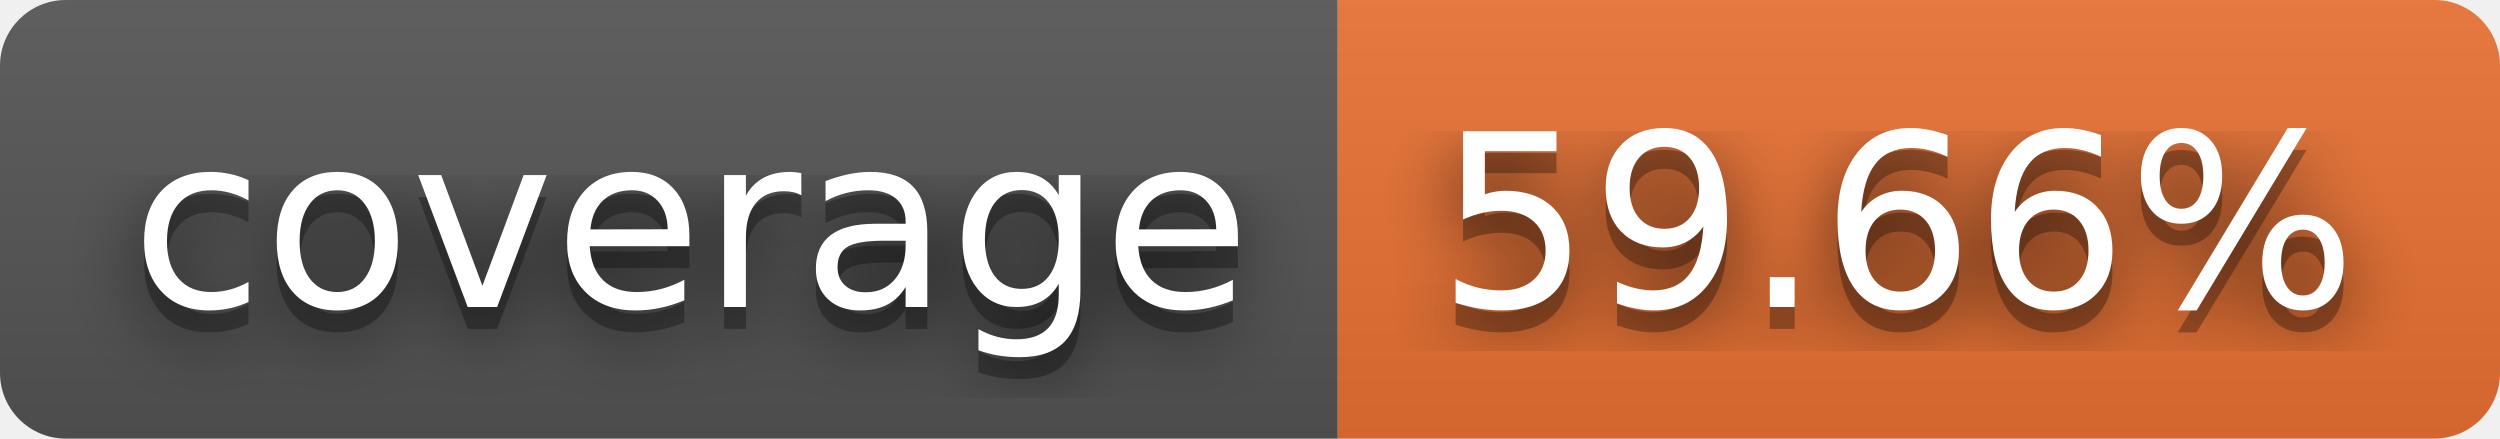
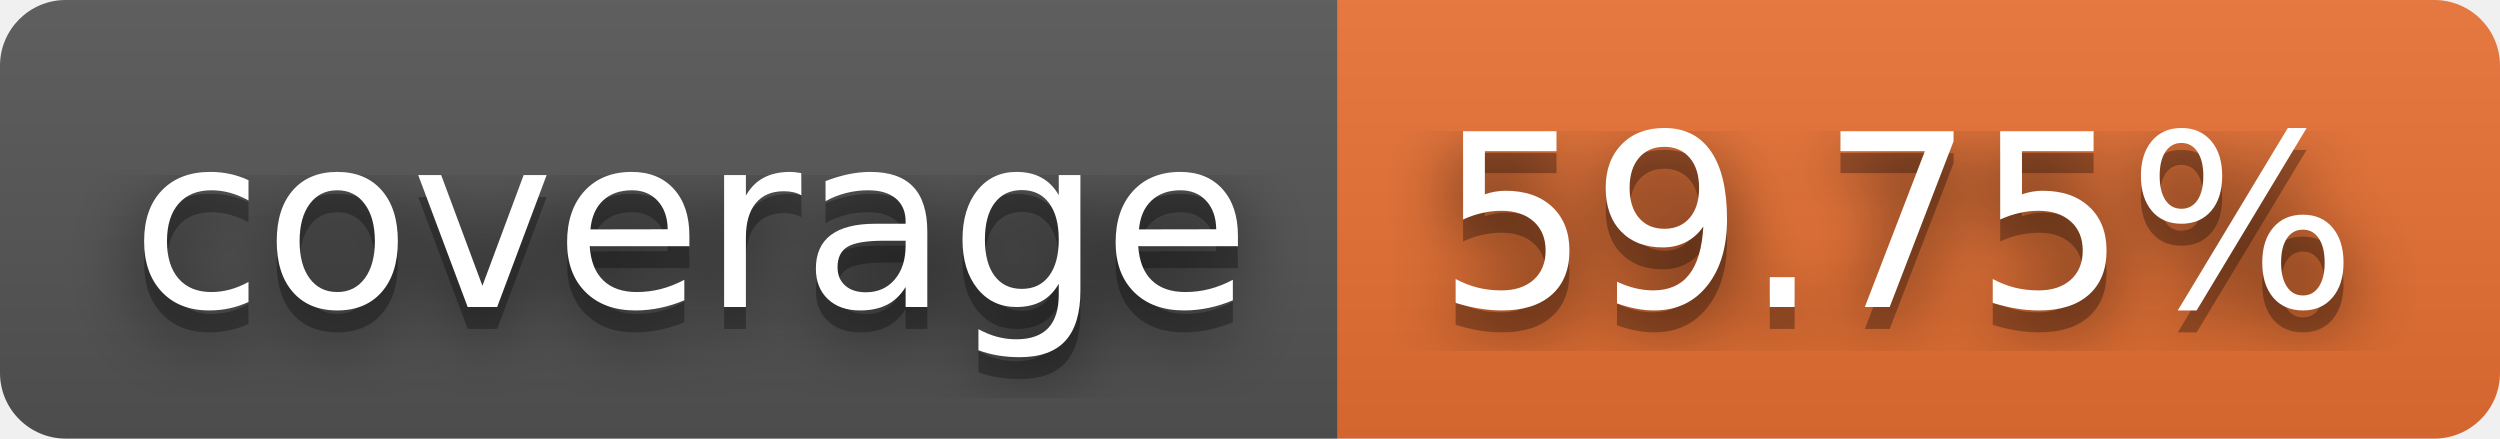
- <svg xmlns="http://www.w3.org/2000/svg" width="114" height="20" role="img" aria-label="coverage: 59.66%">
+ <svg xmlns="http://www.w3.org/2000/svg" width="114" height="20" role="img" aria-label="coverage: 59.75%">
  <filter id="blur">
    <feGaussianBlur stdDeviation="16" />
  </filter>
  <linearGradient id="s" x2="0" y2="100%">
    <stop offset="0" stop-color="#bbb" stop-opacity=".1" />
    <stop offset="1" stop-opacity=".1" />
  </linearGradient>
  <clipPath id="r">
    <rect width="114" height="20" rx="3" />
  </clipPath>
  <g clip-path="url(#r)">
    <rect width="61" height="20" fill="#555" />
    <rect x="61" width="53" height="20" fill="#ea7233" />
    <rect width="114" height="20" fill="url(#s)" />
  </g>
  <g fill="#fff" text-anchor="middle" font-family="Verdana,Geneva,DejaVu Sans,sans-serif" text-rendering="geometricPrecision" font-size="110">
    <g transform="scale(.1)">
      <g aria-hidden="true" fill="#010101">
        <text x="315" y="150" fill-opacity=".8" filter="url(#blur)" textLength="510">coverage</text>
        <text x="315" y="150" fill-opacity=".3" textLength="510">coverage</text>
      </g>
      <text x="315" y="140" textLength="510">coverage</text>
    </g>
    <g transform="scale(.1)">
      <g aria-hidden="true" fill="#010101">
-         <text x="865" y="150" fill-opacity=".8" filter="url(#blur)" textLength="430">59.66%</text>
-         <text x="865" y="150" fill-opacity=".3" textLength="430">59.66%</text>
+         <text x="865" y="150" fill-opacity=".8" filter="url(#blur)" textLength="430">59.75%</text>
+         <text x="865" y="150" fill-opacity=".3" textLength="430">59.75%</text>
      </g>
-       <text x="865" y="140" textLength="430">59.66%</text>
+       <text x="865" y="140" textLength="430">59.75%</text>
    </g>
  </g>
</svg>
